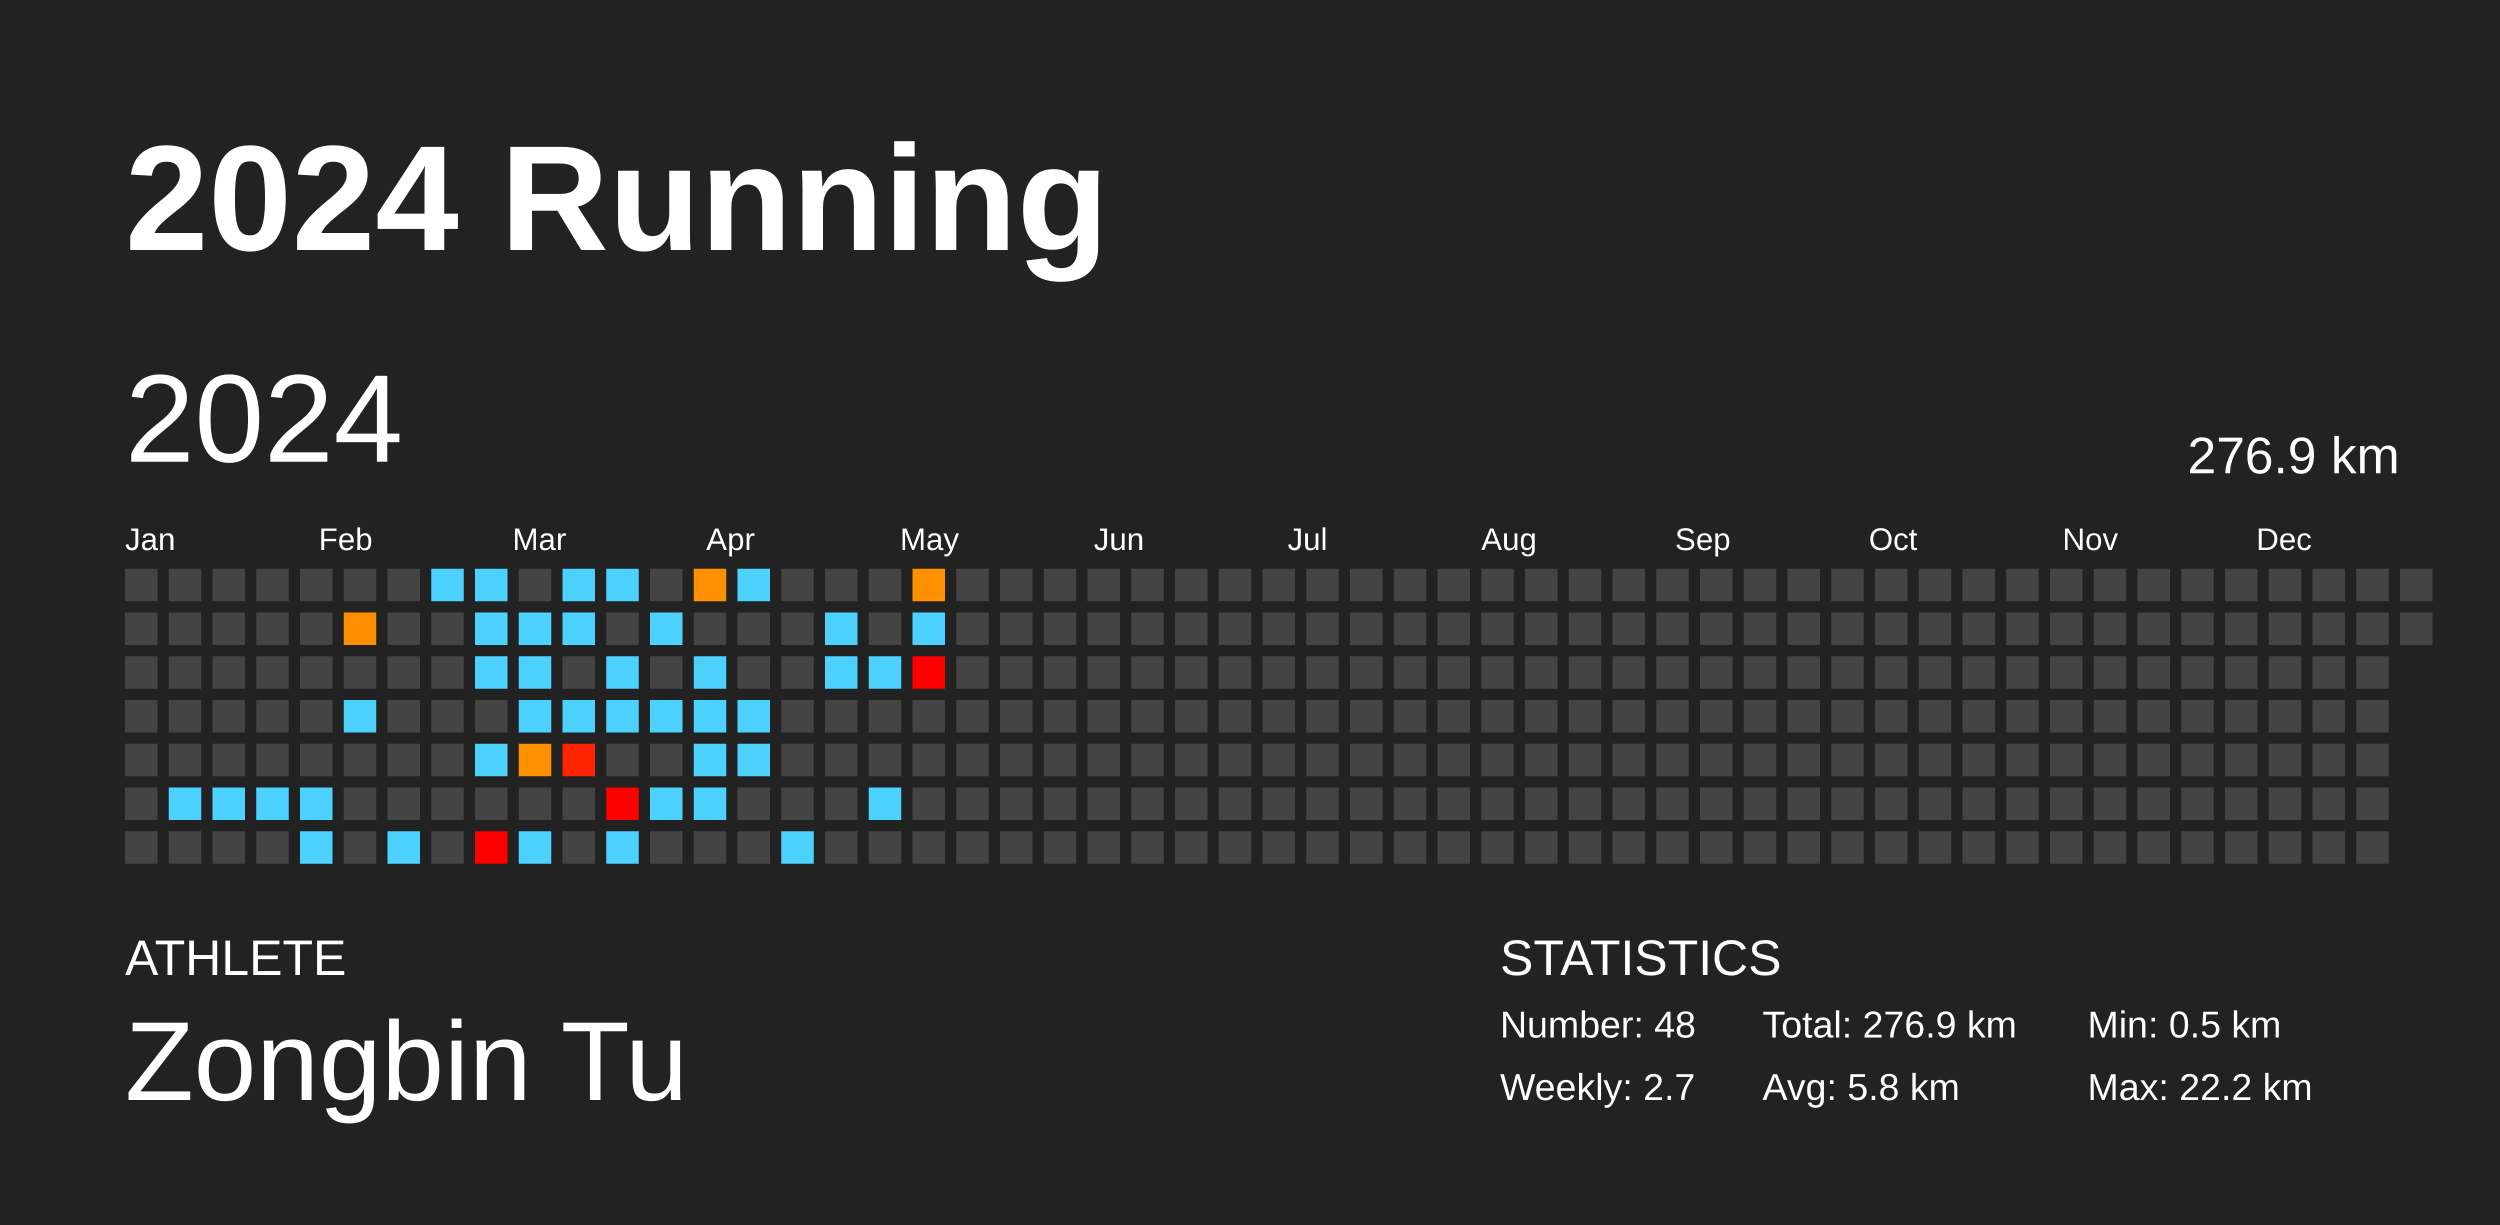
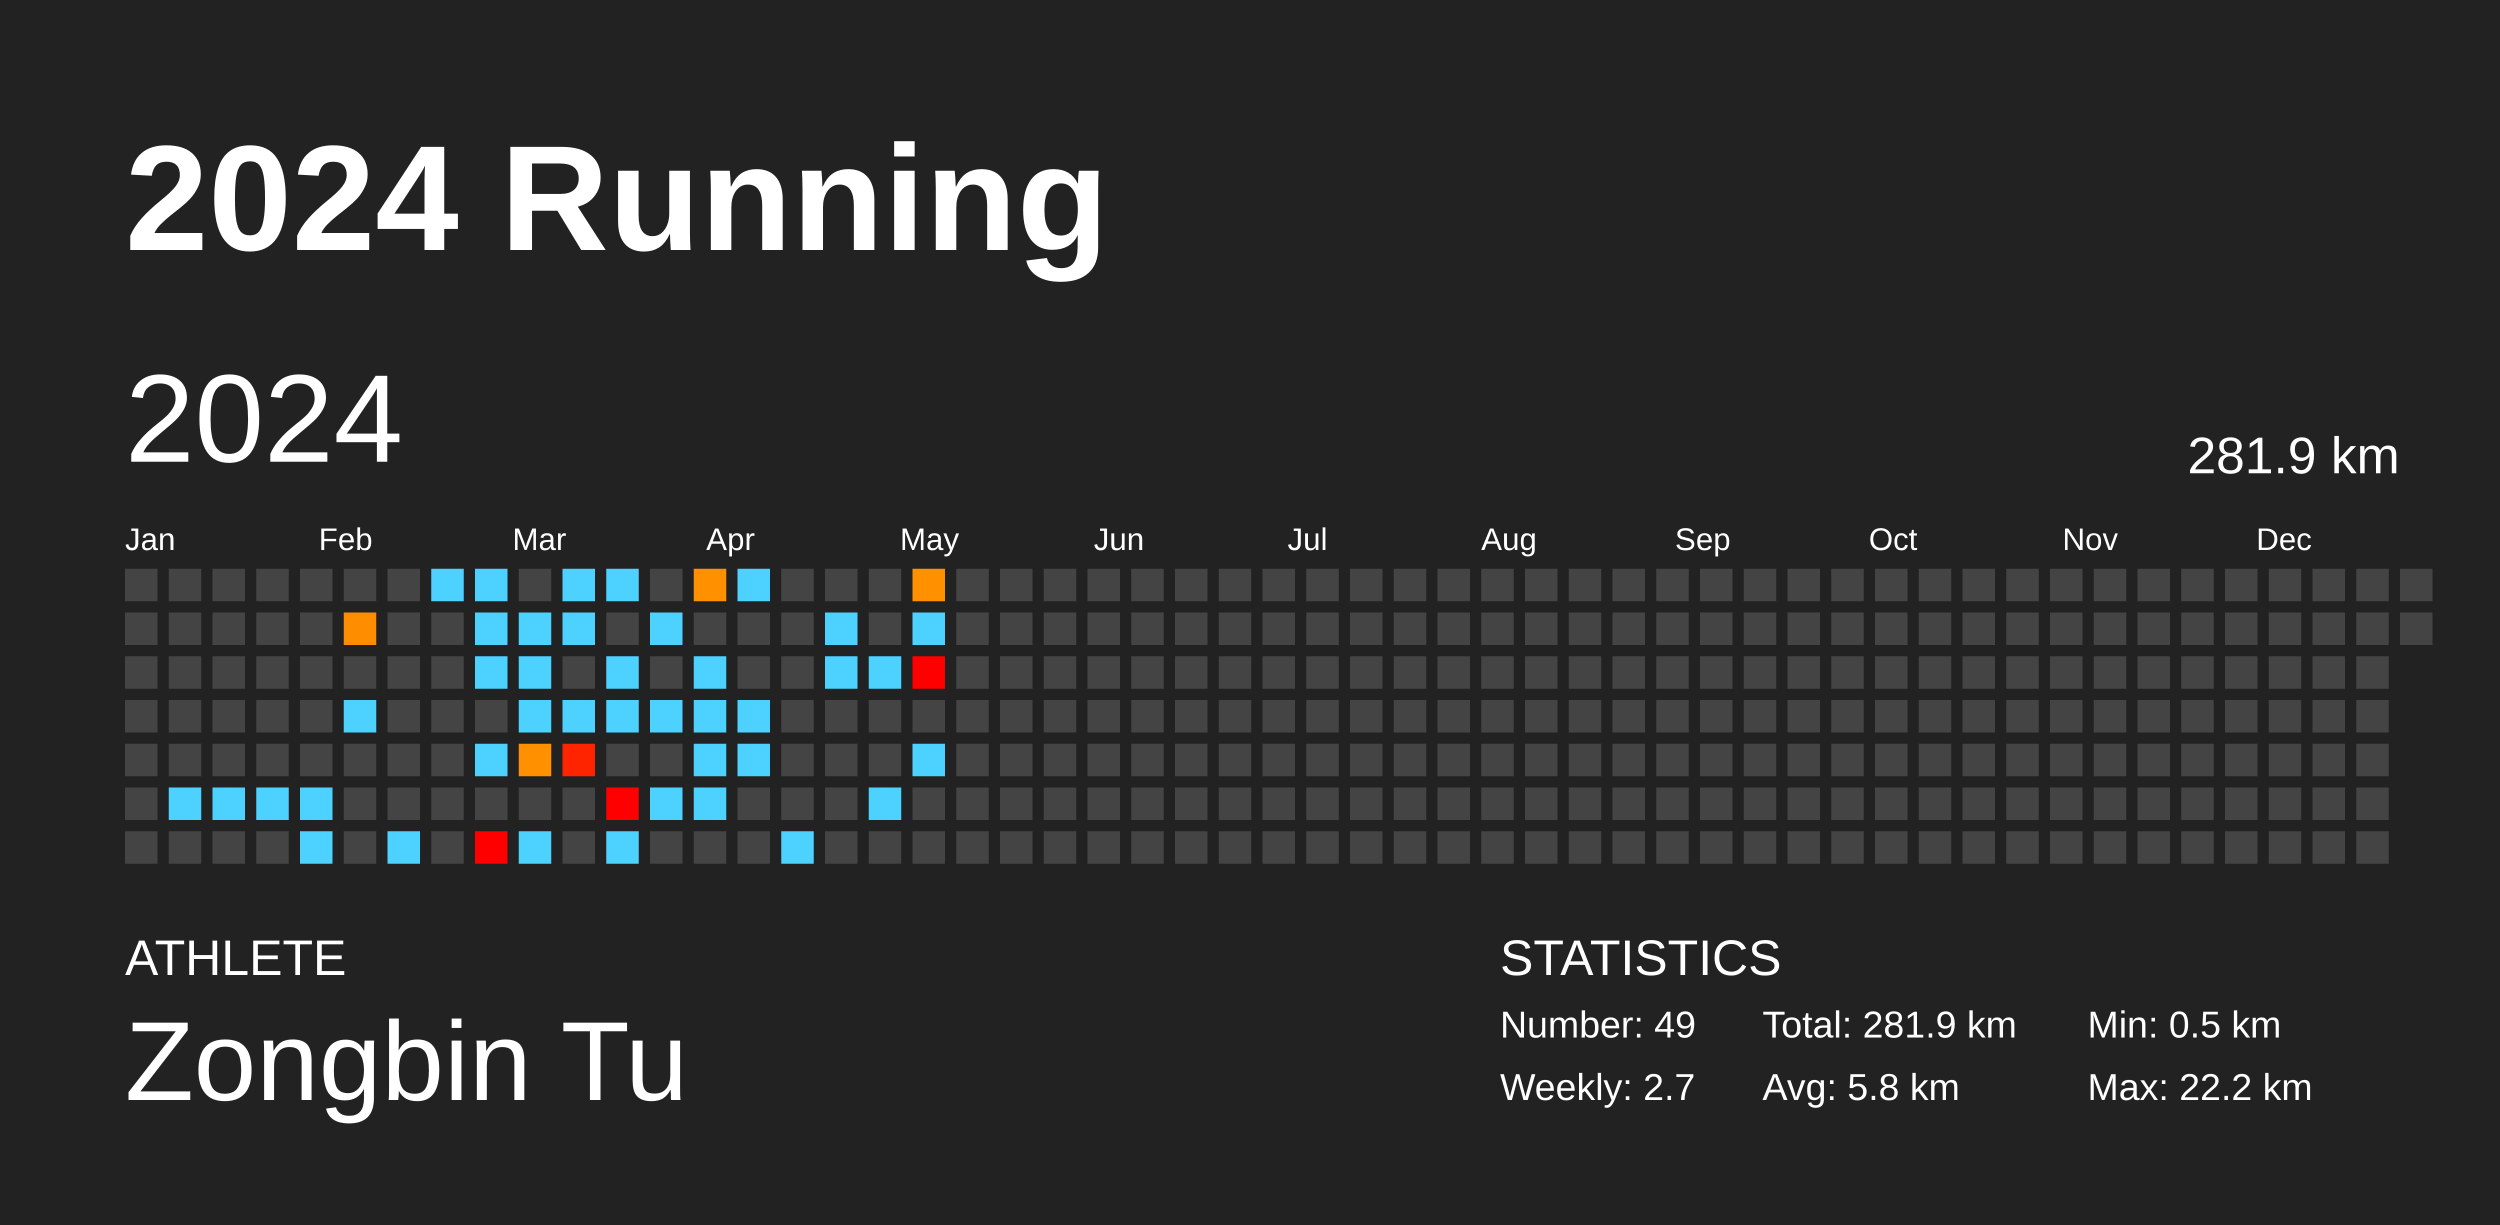
<svg xmlns="http://www.w3.org/2000/svg" baseProfile="full" height="98mm" version="1.1" viewBox="0,0,200,98" width="200mm">
  <defs />
  <rect fill="#222222" height="98" width="200" x="0" y="0" />
  <text fill="#FFFFFF" style="font-size:12px; font-family:Arial; font-weight:bold;" x="10" y="20">2024 Running</text>
  <text fill="#FFFFFF" style="font-size:4px; font-family:Arial" x="10" y="78">ATHLETE</text>
  <text fill="#FFFFFF" style="font-size:9px; font-family:Arial" x="10" y="88">Zongbin Tu</text>
  <text fill="#FFFFFF" style="font-size:4px; font-family:Arial" x="120" y="78">STATISTICS</text>
-   <text fill="#FFFFFF" style="font-size:3px; font-family:Arial" x="120" y="83">Number: 48</text>
+   <text fill="#FFFFFF" style="font-size:3px; font-family:Arial" x="120" y="83">Number: 49</text>
  <text fill="#FFFFFF" style="font-size:3px; font-family:Arial" x="120" y="88">Weekly: 2.7</text>
-   <text fill="#FFFFFF" style="font-size:3px; font-family:Arial" x="141" y="83">Total: 276.9 km</text>
+   <text fill="#FFFFFF" style="font-size:3px; font-family:Arial" x="141" y="83">Total: 281.9 km</text>
  <text fill="#FFFFFF" style="font-size:3px; font-family:Arial" x="141" y="88">Avg: 5.8 km</text>
  <text fill="#FFFFFF" style="font-size:3px; font-family:Arial" x="167" y="83">Min: 0.5 km</text>
  <text fill="#FFFFFF" style="font-size:3px; font-family:Arial" x="167" y="88">Max: 22.2 km</text>
  <text dominant-baseline="hanging" fill="#FFFFFF" style="font-size:10.0px; font-family:Arial;" x="10" y="30">2024</text>
-   <text dominant-baseline="hanging" fill="#FFFFFF" style="font-size:4.125px; font-family:Arial;" x="175" y="35">276.9 km</text>
+   <text dominant-baseline="hanging" fill="#FFFFFF" style="font-size:4.125px; font-family:Arial;" x="175" y="35">281.9 km</text>
  <text fill="#FFFFFF" style="font-size:2.5px; font-family:Arial" x="10.0" y="44">Jan</text>
  <text fill="#FFFFFF" style="font-size:2.5px; font-family:Arial" x="25.5" y="44">Feb</text>
  <text fill="#FFFFFF" style="font-size:2.5px; font-family:Arial" x="41.0" y="44">Mar</text>
  <text fill="#FFFFFF" style="font-size:2.5px; font-family:Arial" x="56.5" y="44">Apr</text>
  <text fill="#FFFFFF" style="font-size:2.5px; font-family:Arial" x="72.0" y="44">May</text>
  <text fill="#FFFFFF" style="font-size:2.5px; font-family:Arial" x="87.5" y="44">Jun</text>
  <text fill="#FFFFFF" style="font-size:2.5px; font-family:Arial" x="103.0" y="44">Jul</text>
  <text fill="#FFFFFF" style="font-size:2.5px; font-family:Arial" x="118.5" y="44">Aug</text>
  <text fill="#FFFFFF" style="font-size:2.5px; font-family:Arial" x="134.0" y="44">Sep</text>
  <text fill="#FFFFFF" style="font-size:2.5px; font-family:Arial" x="149.5" y="44">Oct</text>
  <text fill="#FFFFFF" style="font-size:2.5px; font-family:Arial" x="165.0" y="44">Nov</text>
  <text fill="#FFFFFF" style="font-size:2.5px; font-family:Arial" x="180.5" y="44">Dec</text>
  <rect fill="#444444" height="2.6" width="2.6" x="10.0" y="45.5" />
  <rect fill="#444444" height="2.6" width="2.6" x="10.0" y="49.0" />
  <rect fill="#444444" height="2.6" width="2.6" x="10.0" y="52.5" />
  <rect fill="#444444" height="2.6" width="2.6" x="10.0" y="56.0" />
  <rect fill="#444444" height="2.6" width="2.6" x="10.0" y="59.5" />
  <rect fill="#444444" height="2.6" width="2.6" x="10.0" y="63.0" />
  <rect fill="#444444" height="2.6" width="2.6" x="10.0" y="66.5" />
  <rect fill="#444444" height="2.6" width="2.6" x="13.5" y="45.5" />
  <rect fill="#444444" height="2.6" width="2.6" x="13.5" y="49.0" />
  <rect fill="#444444" height="2.6" width="2.6" x="13.5" y="52.5" />
  <rect fill="#444444" height="2.6" width="2.6" x="13.5" y="56.0" />
  <rect fill="#444444" height="2.6" width="2.6" x="13.5" y="59.5" />
  <rect fill="#4dd2ff" height="2.6" width="2.6" x="13.5" y="63.0" />
  <rect fill="#444444" height="2.6" width="2.6" x="13.5" y="66.5" />
  <rect fill="#444444" height="2.6" width="2.6" x="17.0" y="45.5" />
  <rect fill="#444444" height="2.6" width="2.6" x="17.0" y="49.0" />
  <rect fill="#444444" height="2.6" width="2.6" x="17.0" y="52.5" />
  <rect fill="#444444" height="2.6" width="2.6" x="17.0" y="56.0" />
  <rect fill="#444444" height="2.6" width="2.6" x="17.0" y="59.5" />
  <rect fill="#4dd2ff" height="2.6" width="2.6" x="17.0" y="63.0" />
  <rect fill="#444444" height="2.6" width="2.6" x="17.0" y="66.5" />
  <rect fill="#444444" height="2.6" width="2.6" x="20.5" y="45.5" />
  <rect fill="#444444" height="2.6" width="2.6" x="20.5" y="49.0" />
  <rect fill="#444444" height="2.6" width="2.6" x="20.5" y="52.5" />
  <rect fill="#444444" height="2.6" width="2.6" x="20.5" y="56.0" />
  <rect fill="#444444" height="2.6" width="2.6" x="20.5" y="59.5" />
  <rect fill="#4dd2ff" height="2.6" width="2.6" x="20.5" y="63.0" />
  <rect fill="#444444" height="2.6" width="2.6" x="20.5" y="66.5" />
  <rect fill="#444444" height="2.6" width="2.6" x="24.0" y="45.5" />
  <rect fill="#444444" height="2.6" width="2.6" x="24.0" y="49.0" />
  <rect fill="#444444" height="2.6" width="2.6" x="24.0" y="52.5" />
  <rect fill="#444444" height="2.6" width="2.6" x="24.0" y="56.0" />
  <rect fill="#444444" height="2.6" width="2.6" x="24.0" y="59.5" />
  <rect fill="#4dd2ff" height="2.6" width="2.6" x="24.0" y="63.0" />
  <rect fill="#4dd2ff" height="2.6" width="2.6" x="24.0" y="66.5" />
  <rect fill="#444444" height="2.6" width="2.6" x="27.5" y="45.5" />
  <rect fill="#ff8d00" height="2.6" width="2.6" x="27.5" y="49.0" />
  <rect fill="#444444" height="2.6" width="2.6" x="27.5" y="52.5" />
  <rect fill="#4dd2ff" height="2.6" width="2.6" x="27.5" y="56.0" />
  <rect fill="#444444" height="2.6" width="2.6" x="27.5" y="59.5" />
  <rect fill="#444444" height="2.6" width="2.6" x="27.5" y="63.0" />
  <rect fill="#444444" height="2.6" width="2.6" x="27.5" y="66.5" />
  <rect fill="#444444" height="2.6" width="2.6" x="31.0" y="45.5" />
  <rect fill="#444444" height="2.6" width="2.6" x="31.0" y="49.0" />
  <rect fill="#444444" height="2.6" width="2.6" x="31.0" y="52.5" />
  <rect fill="#444444" height="2.6" width="2.6" x="31.0" y="56.0" />
  <rect fill="#444444" height="2.6" width="2.6" x="31.0" y="59.5" />
  <rect fill="#444444" height="2.6" width="2.6" x="31.0" y="63.0" />
  <rect fill="#4dd2ff" height="2.6" width="2.6" x="31.0" y="66.5" />
  <rect fill="#4dd2ff" height="2.6" width="2.6" x="34.5" y="45.5" />
  <rect fill="#444444" height="2.6" width="2.6" x="34.5" y="49.0" />
  <rect fill="#444444" height="2.6" width="2.6" x="34.5" y="52.5" />
  <rect fill="#444444" height="2.6" width="2.6" x="34.5" y="56.0" />
  <rect fill="#444444" height="2.6" width="2.6" x="34.5" y="59.5" />
  <rect fill="#444444" height="2.6" width="2.6" x="34.5" y="63.0" />
  <rect fill="#444444" height="2.6" width="2.6" x="34.5" y="66.5" />
  <rect fill="#4dd2ff" height="2.6" width="2.6" x="38.0" y="45.5" />
  <rect fill="#4dd2ff" height="2.6" width="2.6" x="38.0" y="49.0" />
  <rect fill="#4dd2ff" height="2.6" width="2.6" x="38.0" y="52.5" />
  <rect fill="#444444" height="2.6" width="2.6" x="38.0" y="56.0" />
  <rect fill="#4dd2ff" height="2.6" width="2.6" x="38.0" y="59.5" />
  <rect fill="#444444" height="2.6" width="2.6" x="38.0" y="63.0" />
  <rect fill="red" height="2.6" width="2.6" x="38.0" y="66.5" />
  <rect fill="#444444" height="2.6" width="2.6" x="41.5" y="45.5" />
  <rect fill="#4dd2ff" height="2.6" width="2.6" x="41.5" y="49.0" />
  <rect fill="#4dd2ff" height="2.6" width="2.6" x="41.5" y="52.5" />
  <rect fill="#4dd2ff" height="2.6" width="2.6" x="41.5" y="56.0" />
  <rect fill="#ff9000" height="2.6" width="2.6" x="41.5" y="59.5" />
  <rect fill="#444444" height="2.6" width="2.6" x="41.5" y="63.0" />
  <rect fill="#4dd2ff" height="2.6" width="2.6" x="41.5" y="66.5" />
  <rect fill="#4dd2ff" height="2.6" width="2.6" x="45.0" y="45.5" />
  <rect fill="#4dd2ff" height="2.6" width="2.6" x="45.0" y="49.0" />
  <rect fill="#444444" height="2.6" width="2.6" x="45.0" y="52.5" />
  <rect fill="#4dd2ff" height="2.6" width="2.6" x="45.0" y="56.0" />
  <rect fill="#ff2400" height="2.6" width="2.6" x="45.0" y="59.5" />
  <rect fill="#444444" height="2.6" width="2.6" x="45.0" y="63.0" />
  <rect fill="#444444" height="2.6" width="2.6" x="45.0" y="66.5" />
  <rect fill="#4dd2ff" height="2.6" width="2.6" x="48.5" y="45.5" />
  <rect fill="#444444" height="2.6" width="2.6" x="48.5" y="49.0" />
  <rect fill="#4dd2ff" height="2.6" width="2.6" x="48.5" y="52.5" />
  <rect fill="#4dd2ff" height="2.6" width="2.6" x="48.5" y="56.0" />
  <rect fill="#444444" height="2.6" width="2.6" x="48.5" y="59.5" />
  <rect fill="red" height="2.6" width="2.6" x="48.5" y="63.0" />
  <rect fill="#4dd2ff" height="2.6" width="2.6" x="48.5" y="66.5" />
  <rect fill="#444444" height="2.6" width="2.6" x="52.0" y="45.5" />
  <rect fill="#4dd2ff" height="2.6" width="2.6" x="52.0" y="49.0" />
  <rect fill="#444444" height="2.6" width="2.6" x="52.0" y="52.5" />
  <rect fill="#4dd2ff" height="2.6" width="2.6" x="52.0" y="56.0" />
  <rect fill="#444444" height="2.6" width="2.6" x="52.0" y="59.5" />
  <rect fill="#4dd2ff" height="2.6" width="2.6" x="52.0" y="63.0" />
  <rect fill="#444444" height="2.6" width="2.6" x="52.0" y="66.5" />
  <rect fill="#ff9000" height="2.6" width="2.6" x="55.5" y="45.5" />
  <rect fill="#444444" height="2.6" width="2.6" x="55.5" y="49.0" />
  <rect fill="#4dd2ff" height="2.6" width="2.6" x="55.5" y="52.5" />
  <rect fill="#4dd2ff" height="2.6" width="2.6" x="55.5" y="56.0" />
  <rect fill="#4dd2ff" height="2.6" width="2.6" x="55.5" y="59.5" />
  <rect fill="#4dd2ff" height="2.6" width="2.6" x="55.5" y="63.0" />
  <rect fill="#444444" height="2.6" width="2.6" x="55.5" y="66.5" />
  <rect fill="#4dd2ff" height="2.6" width="2.6" x="59.0" y="45.5" />
  <rect fill="#444444" height="2.6" width="2.6" x="59.0" y="49.0" />
  <rect fill="#444444" height="2.6" width="2.6" x="59.0" y="52.5" />
  <rect fill="#4dd2ff" height="2.6" width="2.6" x="59.0" y="56.0" />
  <rect fill="#4dd2ff" height="2.6" width="2.6" x="59.0" y="59.5" />
  <rect fill="#444444" height="2.6" width="2.6" x="59.0" y="63.0" />
  <rect fill="#444444" height="2.6" width="2.6" x="59.0" y="66.5" />
  <rect fill="#444444" height="2.6" width="2.6" x="62.5" y="45.5" />
  <rect fill="#444444" height="2.6" width="2.6" x="62.5" y="49.0" />
  <rect fill="#444444" height="2.6" width="2.6" x="62.5" y="52.5" />
  <rect fill="#444444" height="2.6" width="2.6" x="62.5" y="56.0" />
  <rect fill="#444444" height="2.6" width="2.6" x="62.5" y="59.5" />
  <rect fill="#444444" height="2.6" width="2.6" x="62.5" y="63.0" />
  <rect fill="#4dd2ff" height="2.6" width="2.6" x="62.5" y="66.5" />
  <rect fill="#444444" height="2.6" width="2.6" x="66.0" y="45.5" />
  <rect fill="#4dd2ff" height="2.6" width="2.6" x="66.0" y="49.0" />
  <rect fill="#4dd2ff" height="2.6" width="2.6" x="66.0" y="52.5" />
  <rect fill="#444444" height="2.6" width="2.6" x="66.0" y="56.0" />
  <rect fill="#444444" height="2.6" width="2.6" x="66.0" y="59.5" />
  <rect fill="#444444" height="2.6" width="2.6" x="66.0" y="63.0" />
  <rect fill="#444444" height="2.6" width="2.6" x="66.0" y="66.5" />
  <rect fill="#444444" height="2.6" width="2.6" x="69.5" y="45.5" />
  <rect fill="#444444" height="2.6" width="2.6" x="69.5" y="49.0" />
  <rect fill="#4dd2ff" height="2.6" width="2.6" x="69.5" y="52.5" />
  <rect fill="#444444" height="2.6" width="2.6" x="69.5" y="56.0" />
  <rect fill="#444444" height="2.6" width="2.6" x="69.5" y="59.5" />
  <rect fill="#4dd2ff" height="2.6" width="2.6" x="69.5" y="63.0" />
  <rect fill="#444444" height="2.6" width="2.6" x="69.5" y="66.5" />
  <rect fill="#ff9000" height="2.6" width="2.6" x="73.0" y="45.5" />
  <rect fill="#4dd2ff" height="2.6" width="2.6" x="73.0" y="49.0" />
  <rect fill="red" height="2.6" width="2.6" x="73.0" y="52.5" />
  <rect fill="#444444" height="2.6" width="2.6" x="73.0" y="56.0" />
-   <rect fill="#444444" height="2.6" width="2.6" x="73.0" y="59.5" />
+   <rect fill="#4dd2ff" height="2.6" width="2.6" x="73.0" y="59.5" />
  <rect fill="#444444" height="2.6" width="2.6" x="73.0" y="63.0" />
  <rect fill="#444444" height="2.6" width="2.6" x="73.0" y="66.5" />
  <rect fill="#444444" height="2.6" width="2.6" x="76.5" y="45.5" />
  <rect fill="#444444" height="2.6" width="2.6" x="76.5" y="49.0" />
  <rect fill="#444444" height="2.6" width="2.6" x="76.5" y="52.5" />
  <rect fill="#444444" height="2.6" width="2.6" x="76.5" y="56.0" />
  <rect fill="#444444" height="2.6" width="2.6" x="76.5" y="59.5" />
  <rect fill="#444444" height="2.6" width="2.6" x="76.5" y="63.0" />
  <rect fill="#444444" height="2.6" width="2.6" x="76.5" y="66.5" />
  <rect fill="#444444" height="2.6" width="2.6" x="80.0" y="45.5" />
  <rect fill="#444444" height="2.6" width="2.6" x="80.0" y="49.0" />
  <rect fill="#444444" height="2.6" width="2.6" x="80.0" y="52.5" />
  <rect fill="#444444" height="2.6" width="2.6" x="80.0" y="56.0" />
  <rect fill="#444444" height="2.6" width="2.6" x="80.0" y="59.5" />
  <rect fill="#444444" height="2.6" width="2.6" x="80.0" y="63.0" />
  <rect fill="#444444" height="2.6" width="2.6" x="80.0" y="66.5" />
  <rect fill="#444444" height="2.6" width="2.6" x="83.5" y="45.5" />
  <rect fill="#444444" height="2.6" width="2.6" x="83.5" y="49.0" />
  <rect fill="#444444" height="2.6" width="2.6" x="83.5" y="52.5" />
  <rect fill="#444444" height="2.6" width="2.6" x="83.5" y="56.0" />
  <rect fill="#444444" height="2.6" width="2.6" x="83.5" y="59.5" />
  <rect fill="#444444" height="2.6" width="2.6" x="83.5" y="63.0" />
  <rect fill="#444444" height="2.6" width="2.6" x="83.5" y="66.5" />
  <rect fill="#444444" height="2.6" width="2.6" x="87.0" y="45.5" />
  <rect fill="#444444" height="2.6" width="2.6" x="87.0" y="49.0" />
  <rect fill="#444444" height="2.6" width="2.6" x="87.0" y="52.5" />
  <rect fill="#444444" height="2.6" width="2.6" x="87.0" y="56.0" />
  <rect fill="#444444" height="2.6" width="2.6" x="87.0" y="59.5" />
  <rect fill="#444444" height="2.6" width="2.6" x="87.0" y="63.0" />
  <rect fill="#444444" height="2.6" width="2.6" x="87.0" y="66.5" />
  <rect fill="#444444" height="2.6" width="2.6" x="90.5" y="45.5" />
  <rect fill="#444444" height="2.6" width="2.6" x="90.5" y="49.0" />
  <rect fill="#444444" height="2.6" width="2.6" x="90.5" y="52.5" />
  <rect fill="#444444" height="2.6" width="2.6" x="90.5" y="56.0" />
  <rect fill="#444444" height="2.6" width="2.6" x="90.5" y="59.5" />
  <rect fill="#444444" height="2.6" width="2.6" x="90.5" y="63.0" />
  <rect fill="#444444" height="2.6" width="2.6" x="90.5" y="66.5" />
  <rect fill="#444444" height="2.6" width="2.6" x="94.0" y="45.5" />
  <rect fill="#444444" height="2.6" width="2.6" x="94.0" y="49.0" />
  <rect fill="#444444" height="2.6" width="2.6" x="94.0" y="52.5" />
  <rect fill="#444444" height="2.6" width="2.6" x="94.0" y="56.0" />
  <rect fill="#444444" height="2.6" width="2.6" x="94.0" y="59.5" />
  <rect fill="#444444" height="2.6" width="2.6" x="94.0" y="63.0" />
  <rect fill="#444444" height="2.6" width="2.6" x="94.0" y="66.5" />
  <rect fill="#444444" height="2.6" width="2.6" x="97.5" y="45.5" />
  <rect fill="#444444" height="2.6" width="2.6" x="97.5" y="49.0" />
  <rect fill="#444444" height="2.6" width="2.6" x="97.5" y="52.5" />
  <rect fill="#444444" height="2.6" width="2.6" x="97.5" y="56.0" />
  <rect fill="#444444" height="2.6" width="2.6" x="97.5" y="59.5" />
  <rect fill="#444444" height="2.6" width="2.6" x="97.5" y="63.0" />
  <rect fill="#444444" height="2.6" width="2.6" x="97.5" y="66.5" />
  <rect fill="#444444" height="2.6" width="2.6" x="101.0" y="45.5" />
  <rect fill="#444444" height="2.6" width="2.6" x="101.0" y="49.0" />
  <rect fill="#444444" height="2.6" width="2.6" x="101.0" y="52.5" />
  <rect fill="#444444" height="2.6" width="2.6" x="101.0" y="56.0" />
  <rect fill="#444444" height="2.6" width="2.6" x="101.0" y="59.5" />
  <rect fill="#444444" height="2.6" width="2.6" x="101.0" y="63.0" />
  <rect fill="#444444" height="2.6" width="2.6" x="101.0" y="66.5" />
  <rect fill="#444444" height="2.6" width="2.6" x="104.5" y="45.5" />
  <rect fill="#444444" height="2.6" width="2.6" x="104.5" y="49.0" />
  <rect fill="#444444" height="2.6" width="2.6" x="104.5" y="52.5" />
  <rect fill="#444444" height="2.6" width="2.6" x="104.5" y="56.0" />
  <rect fill="#444444" height="2.6" width="2.6" x="104.5" y="59.5" />
  <rect fill="#444444" height="2.6" width="2.6" x="104.5" y="63.0" />
  <rect fill="#444444" height="2.6" width="2.6" x="104.5" y="66.5" />
  <rect fill="#444444" height="2.6" width="2.6" x="108.0" y="45.5" />
  <rect fill="#444444" height="2.6" width="2.6" x="108.0" y="49.0" />
  <rect fill="#444444" height="2.6" width="2.6" x="108.0" y="52.5" />
  <rect fill="#444444" height="2.6" width="2.6" x="108.0" y="56.0" />
  <rect fill="#444444" height="2.6" width="2.6" x="108.0" y="59.5" />
  <rect fill="#444444" height="2.6" width="2.6" x="108.0" y="63.0" />
  <rect fill="#444444" height="2.6" width="2.6" x="108.0" y="66.5" />
  <rect fill="#444444" height="2.6" width="2.6" x="111.5" y="45.5" />
  <rect fill="#444444" height="2.6" width="2.6" x="111.5" y="49.0" />
  <rect fill="#444444" height="2.6" width="2.6" x="111.5" y="52.5" />
  <rect fill="#444444" height="2.6" width="2.6" x="111.5" y="56.0" />
  <rect fill="#444444" height="2.6" width="2.6" x="111.5" y="59.5" />
  <rect fill="#444444" height="2.6" width="2.6" x="111.5" y="63.0" />
  <rect fill="#444444" height="2.6" width="2.6" x="111.5" y="66.5" />
  <rect fill="#444444" height="2.6" width="2.6" x="115.0" y="45.5" />
  <rect fill="#444444" height="2.6" width="2.6" x="115.0" y="49.0" />
  <rect fill="#444444" height="2.6" width="2.6" x="115.0" y="52.5" />
  <rect fill="#444444" height="2.6" width="2.6" x="115.0" y="56.0" />
  <rect fill="#444444" height="2.6" width="2.6" x="115.0" y="59.5" />
  <rect fill="#444444" height="2.6" width="2.6" x="115.0" y="63.0" />
  <rect fill="#444444" height="2.6" width="2.6" x="115.0" y="66.5" />
  <rect fill="#444444" height="2.6" width="2.6" x="118.5" y="45.5" />
  <rect fill="#444444" height="2.6" width="2.6" x="118.5" y="49.0" />
  <rect fill="#444444" height="2.6" width="2.6" x="118.5" y="52.5" />
  <rect fill="#444444" height="2.6" width="2.6" x="118.5" y="56.0" />
  <rect fill="#444444" height="2.6" width="2.6" x="118.5" y="59.5" />
  <rect fill="#444444" height="2.6" width="2.6" x="118.5" y="63.0" />
  <rect fill="#444444" height="2.6" width="2.6" x="118.5" y="66.5" />
  <rect fill="#444444" height="2.6" width="2.6" x="122.0" y="45.5" />
  <rect fill="#444444" height="2.6" width="2.6" x="122.0" y="49.0" />
  <rect fill="#444444" height="2.6" width="2.6" x="122.0" y="52.5" />
  <rect fill="#444444" height="2.6" width="2.6" x="122.0" y="56.0" />
  <rect fill="#444444" height="2.6" width="2.6" x="122.0" y="59.5" />
  <rect fill="#444444" height="2.6" width="2.6" x="122.0" y="63.0" />
  <rect fill="#444444" height="2.6" width="2.6" x="122.0" y="66.5" />
  <rect fill="#444444" height="2.6" width="2.6" x="125.5" y="45.5" />
  <rect fill="#444444" height="2.6" width="2.6" x="125.5" y="49.0" />
  <rect fill="#444444" height="2.6" width="2.6" x="125.5" y="52.5" />
  <rect fill="#444444" height="2.6" width="2.6" x="125.5" y="56.0" />
  <rect fill="#444444" height="2.6" width="2.6" x="125.5" y="59.5" />
  <rect fill="#444444" height="2.6" width="2.6" x="125.5" y="63.0" />
  <rect fill="#444444" height="2.6" width="2.6" x="125.5" y="66.5" />
  <rect fill="#444444" height="2.6" width="2.6" x="129.0" y="45.5" />
  <rect fill="#444444" height="2.6" width="2.6" x="129.0" y="49.0" />
  <rect fill="#444444" height="2.6" width="2.6" x="129.0" y="52.5" />
  <rect fill="#444444" height="2.6" width="2.6" x="129.0" y="56.0" />
  <rect fill="#444444" height="2.6" width="2.6" x="129.0" y="59.5" />
  <rect fill="#444444" height="2.6" width="2.6" x="129.0" y="63.0" />
  <rect fill="#444444" height="2.6" width="2.6" x="129.0" y="66.5" />
  <rect fill="#444444" height="2.6" width="2.6" x="132.5" y="45.5" />
  <rect fill="#444444" height="2.6" width="2.6" x="132.5" y="49.0" />
  <rect fill="#444444" height="2.6" width="2.6" x="132.5" y="52.5" />
  <rect fill="#444444" height="2.6" width="2.6" x="132.5" y="56.0" />
  <rect fill="#444444" height="2.6" width="2.6" x="132.5" y="59.5" />
  <rect fill="#444444" height="2.6" width="2.6" x="132.5" y="63.0" />
  <rect fill="#444444" height="2.6" width="2.6" x="132.5" y="66.5" />
  <rect fill="#444444" height="2.6" width="2.6" x="136.0" y="45.5" />
  <rect fill="#444444" height="2.6" width="2.6" x="136.0" y="49.0" />
  <rect fill="#444444" height="2.6" width="2.6" x="136.0" y="52.5" />
  <rect fill="#444444" height="2.6" width="2.6" x="136.0" y="56.0" />
  <rect fill="#444444" height="2.6" width="2.6" x="136.0" y="59.5" />
  <rect fill="#444444" height="2.6" width="2.6" x="136.0" y="63.0" />
  <rect fill="#444444" height="2.6" width="2.6" x="136.0" y="66.5" />
  <rect fill="#444444" height="2.6" width="2.6" x="139.5" y="45.5" />
  <rect fill="#444444" height="2.6" width="2.6" x="139.5" y="49.0" />
  <rect fill="#444444" height="2.6" width="2.6" x="139.5" y="52.5" />
  <rect fill="#444444" height="2.6" width="2.6" x="139.5" y="56.0" />
  <rect fill="#444444" height="2.6" width="2.6" x="139.5" y="59.5" />
  <rect fill="#444444" height="2.6" width="2.6" x="139.5" y="63.0" />
  <rect fill="#444444" height="2.6" width="2.6" x="139.5" y="66.5" />
  <rect fill="#444444" height="2.6" width="2.6" x="143.0" y="45.5" />
  <rect fill="#444444" height="2.6" width="2.6" x="143.0" y="49.0" />
  <rect fill="#444444" height="2.6" width="2.6" x="143.0" y="52.5" />
  <rect fill="#444444" height="2.6" width="2.6" x="143.0" y="56.0" />
  <rect fill="#444444" height="2.6" width="2.6" x="143.0" y="59.5" />
  <rect fill="#444444" height="2.6" width="2.6" x="143.0" y="63.0" />
  <rect fill="#444444" height="2.6" width="2.6" x="143.0" y="66.5" />
  <rect fill="#444444" height="2.6" width="2.6" x="146.5" y="45.5" />
  <rect fill="#444444" height="2.6" width="2.6" x="146.5" y="49.0" />
  <rect fill="#444444" height="2.6" width="2.6" x="146.5" y="52.5" />
  <rect fill="#444444" height="2.6" width="2.6" x="146.5" y="56.0" />
  <rect fill="#444444" height="2.6" width="2.6" x="146.5" y="59.5" />
  <rect fill="#444444" height="2.6" width="2.6" x="146.5" y="63.0" />
  <rect fill="#444444" height="2.6" width="2.6" x="146.5" y="66.5" />
  <rect fill="#444444" height="2.6" width="2.6" x="150.0" y="45.5" />
  <rect fill="#444444" height="2.6" width="2.6" x="150.0" y="49.0" />
  <rect fill="#444444" height="2.6" width="2.6" x="150.0" y="52.5" />
  <rect fill="#444444" height="2.6" width="2.6" x="150.0" y="56.0" />
  <rect fill="#444444" height="2.6" width="2.6" x="150.0" y="59.5" />
  <rect fill="#444444" height="2.6" width="2.6" x="150.0" y="63.0" />
  <rect fill="#444444" height="2.6" width="2.6" x="150.0" y="66.5" />
  <rect fill="#444444" height="2.6" width="2.6" x="153.5" y="45.5" />
  <rect fill="#444444" height="2.6" width="2.6" x="153.5" y="49.0" />
  <rect fill="#444444" height="2.6" width="2.6" x="153.5" y="52.5" />
  <rect fill="#444444" height="2.6" width="2.6" x="153.5" y="56.0" />
  <rect fill="#444444" height="2.6" width="2.6" x="153.5" y="59.5" />
  <rect fill="#444444" height="2.6" width="2.6" x="153.5" y="63.0" />
  <rect fill="#444444" height="2.6" width="2.6" x="153.5" y="66.5" />
  <rect fill="#444444" height="2.6" width="2.6" x="157.0" y="45.5" />
  <rect fill="#444444" height="2.6" width="2.6" x="157.0" y="49.0" />
  <rect fill="#444444" height="2.6" width="2.6" x="157.0" y="52.5" />
  <rect fill="#444444" height="2.6" width="2.6" x="157.0" y="56.0" />
  <rect fill="#444444" height="2.6" width="2.6" x="157.0" y="59.5" />
  <rect fill="#444444" height="2.6" width="2.6" x="157.0" y="63.0" />
  <rect fill="#444444" height="2.6" width="2.6" x="157.0" y="66.5" />
  <rect fill="#444444" height="2.6" width="2.6" x="160.5" y="45.5" />
  <rect fill="#444444" height="2.6" width="2.6" x="160.5" y="49.0" />
  <rect fill="#444444" height="2.6" width="2.6" x="160.5" y="52.5" />
  <rect fill="#444444" height="2.6" width="2.6" x="160.5" y="56.0" />
  <rect fill="#444444" height="2.6" width="2.6" x="160.5" y="59.5" />
  <rect fill="#444444" height="2.6" width="2.6" x="160.5" y="63.0" />
  <rect fill="#444444" height="2.6" width="2.6" x="160.5" y="66.5" />
  <rect fill="#444444" height="2.6" width="2.6" x="164.0" y="45.5" />
  <rect fill="#444444" height="2.6" width="2.6" x="164.0" y="49.0" />
  <rect fill="#444444" height="2.6" width="2.6" x="164.0" y="52.5" />
  <rect fill="#444444" height="2.6" width="2.6" x="164.0" y="56.0" />
  <rect fill="#444444" height="2.6" width="2.6" x="164.0" y="59.5" />
  <rect fill="#444444" height="2.6" width="2.6" x="164.0" y="63.0" />
  <rect fill="#444444" height="2.6" width="2.6" x="164.0" y="66.5" />
  <rect fill="#444444" height="2.6" width="2.6" x="167.5" y="45.5" />
  <rect fill="#444444" height="2.6" width="2.6" x="167.5" y="49.0" />
  <rect fill="#444444" height="2.6" width="2.6" x="167.5" y="52.5" />
  <rect fill="#444444" height="2.6" width="2.6" x="167.5" y="56.0" />
  <rect fill="#444444" height="2.6" width="2.6" x="167.5" y="59.5" />
  <rect fill="#444444" height="2.6" width="2.6" x="167.5" y="63.0" />
  <rect fill="#444444" height="2.6" width="2.6" x="167.5" y="66.5" />
  <rect fill="#444444" height="2.6" width="2.6" x="171.0" y="45.5" />
  <rect fill="#444444" height="2.6" width="2.6" x="171.0" y="49.0" />
  <rect fill="#444444" height="2.6" width="2.6" x="171.0" y="52.5" />
  <rect fill="#444444" height="2.6" width="2.6" x="171.0" y="56.0" />
  <rect fill="#444444" height="2.6" width="2.6" x="171.0" y="59.5" />
  <rect fill="#444444" height="2.6" width="2.6" x="171.0" y="63.0" />
  <rect fill="#444444" height="2.6" width="2.6" x="171.0" y="66.5" />
  <rect fill="#444444" height="2.6" width="2.6" x="174.5" y="45.5" />
  <rect fill="#444444" height="2.6" width="2.6" x="174.5" y="49.0" />
  <rect fill="#444444" height="2.6" width="2.6" x="174.5" y="52.5" />
  <rect fill="#444444" height="2.6" width="2.6" x="174.5" y="56.0" />
  <rect fill="#444444" height="2.6" width="2.6" x="174.5" y="59.5" />
  <rect fill="#444444" height="2.6" width="2.6" x="174.5" y="63.0" />
  <rect fill="#444444" height="2.6" width="2.6" x="174.5" y="66.5" />
  <rect fill="#444444" height="2.6" width="2.6" x="178.0" y="45.5" />
  <rect fill="#444444" height="2.6" width="2.6" x="178.0" y="49.0" />
  <rect fill="#444444" height="2.6" width="2.6" x="178.0" y="52.5" />
  <rect fill="#444444" height="2.6" width="2.6" x="178.0" y="56.0" />
  <rect fill="#444444" height="2.6" width="2.6" x="178.0" y="59.5" />
  <rect fill="#444444" height="2.6" width="2.6" x="178.0" y="63.0" />
  <rect fill="#444444" height="2.6" width="2.6" x="178.0" y="66.5" />
  <rect fill="#444444" height="2.6" width="2.6" x="181.5" y="45.5" />
  <rect fill="#444444" height="2.6" width="2.6" x="181.5" y="49.0" />
  <rect fill="#444444" height="2.6" width="2.6" x="181.5" y="52.5" />
  <rect fill="#444444" height="2.6" width="2.6" x="181.5" y="56.0" />
  <rect fill="#444444" height="2.6" width="2.6" x="181.5" y="59.5" />
  <rect fill="#444444" height="2.6" width="2.6" x="181.5" y="63.0" />
  <rect fill="#444444" height="2.6" width="2.6" x="181.5" y="66.5" />
  <rect fill="#444444" height="2.6" width="2.6" x="185.0" y="45.5" />
  <rect fill="#444444" height="2.6" width="2.6" x="185.0" y="49.0" />
  <rect fill="#444444" height="2.6" width="2.6" x="185.0" y="52.5" />
  <rect fill="#444444" height="2.6" width="2.6" x="185.0" y="56.0" />
  <rect fill="#444444" height="2.6" width="2.6" x="185.0" y="59.5" />
  <rect fill="#444444" height="2.6" width="2.6" x="185.0" y="63.0" />
  <rect fill="#444444" height="2.6" width="2.6" x="185.0" y="66.5" />
  <rect fill="#444444" height="2.6" width="2.6" x="188.5" y="45.5" />
  <rect fill="#444444" height="2.6" width="2.6" x="188.5" y="49.0" />
  <rect fill="#444444" height="2.6" width="2.6" x="188.5" y="52.5" />
  <rect fill="#444444" height="2.6" width="2.6" x="188.5" y="56.0" />
  <rect fill="#444444" height="2.6" width="2.6" x="188.5" y="59.5" />
  <rect fill="#444444" height="2.6" width="2.6" x="188.5" y="63.0" />
  <rect fill="#444444" height="2.6" width="2.6" x="188.5" y="66.5" />
  <rect fill="#444444" height="2.6" width="2.6" x="192.0" y="45.5" />
  <rect fill="#444444" height="2.6" width="2.6" x="192.0" y="49.0" />
</svg>
